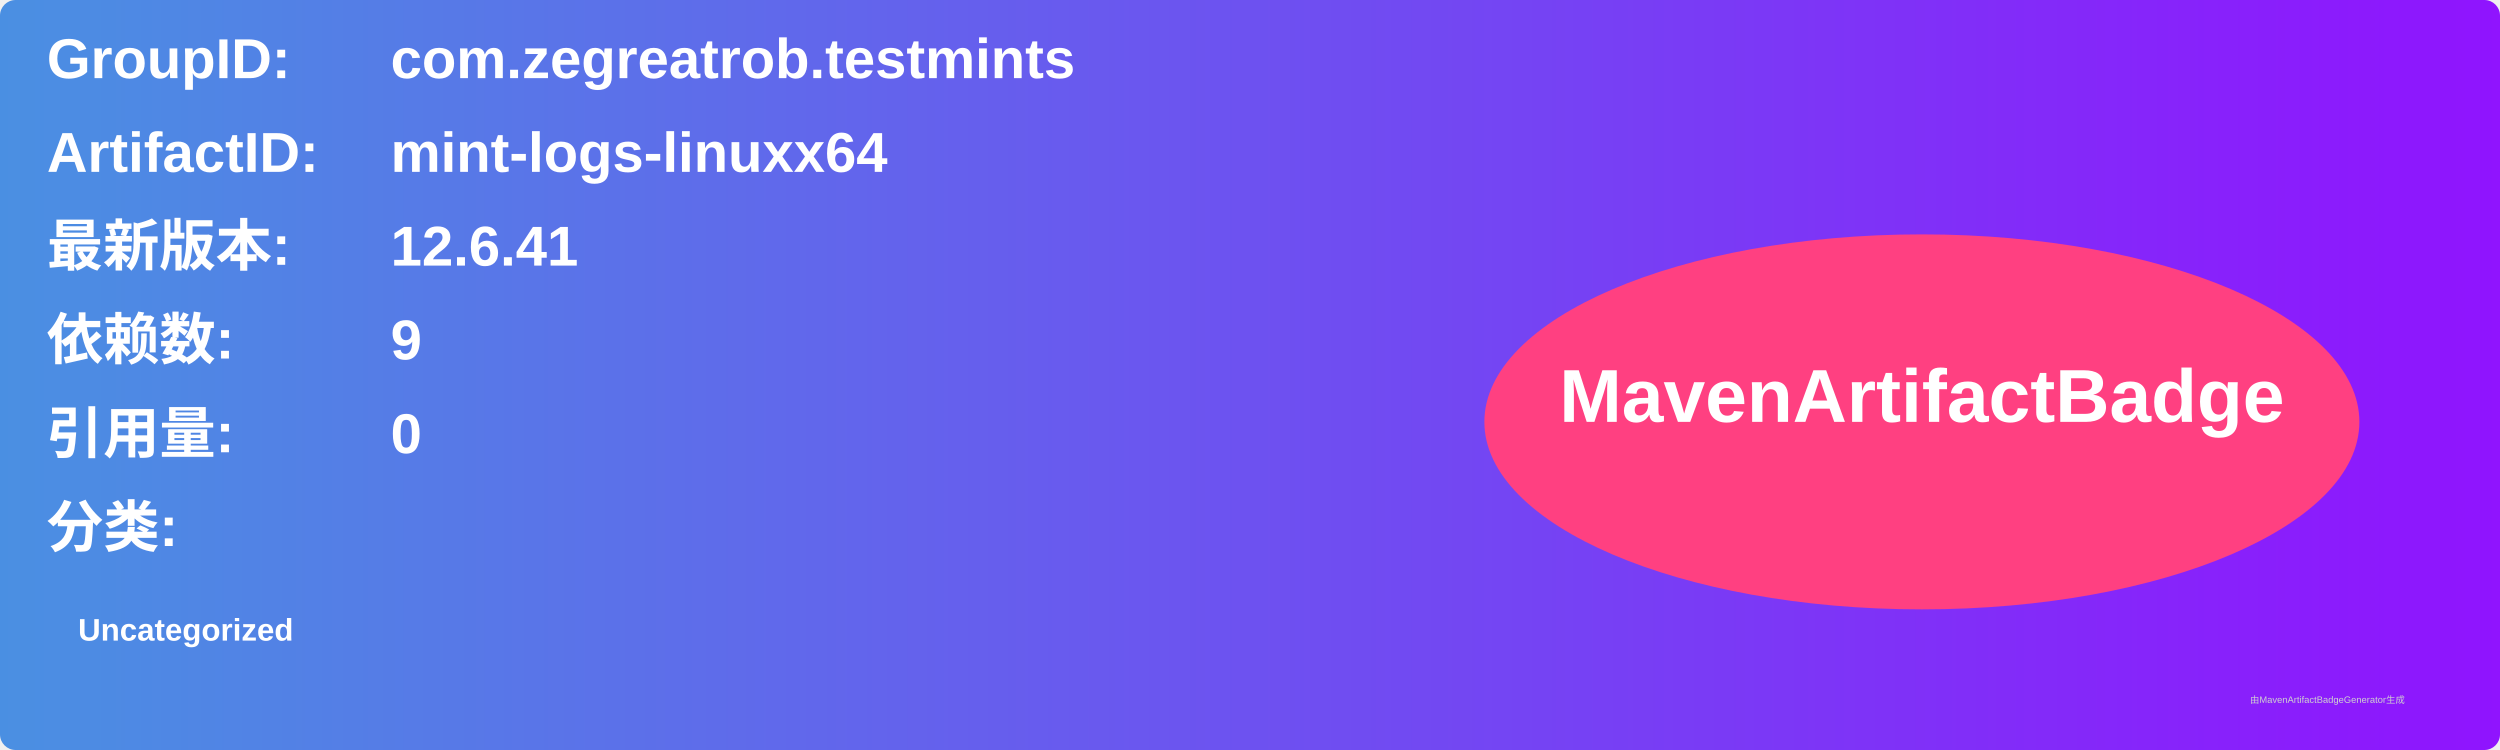
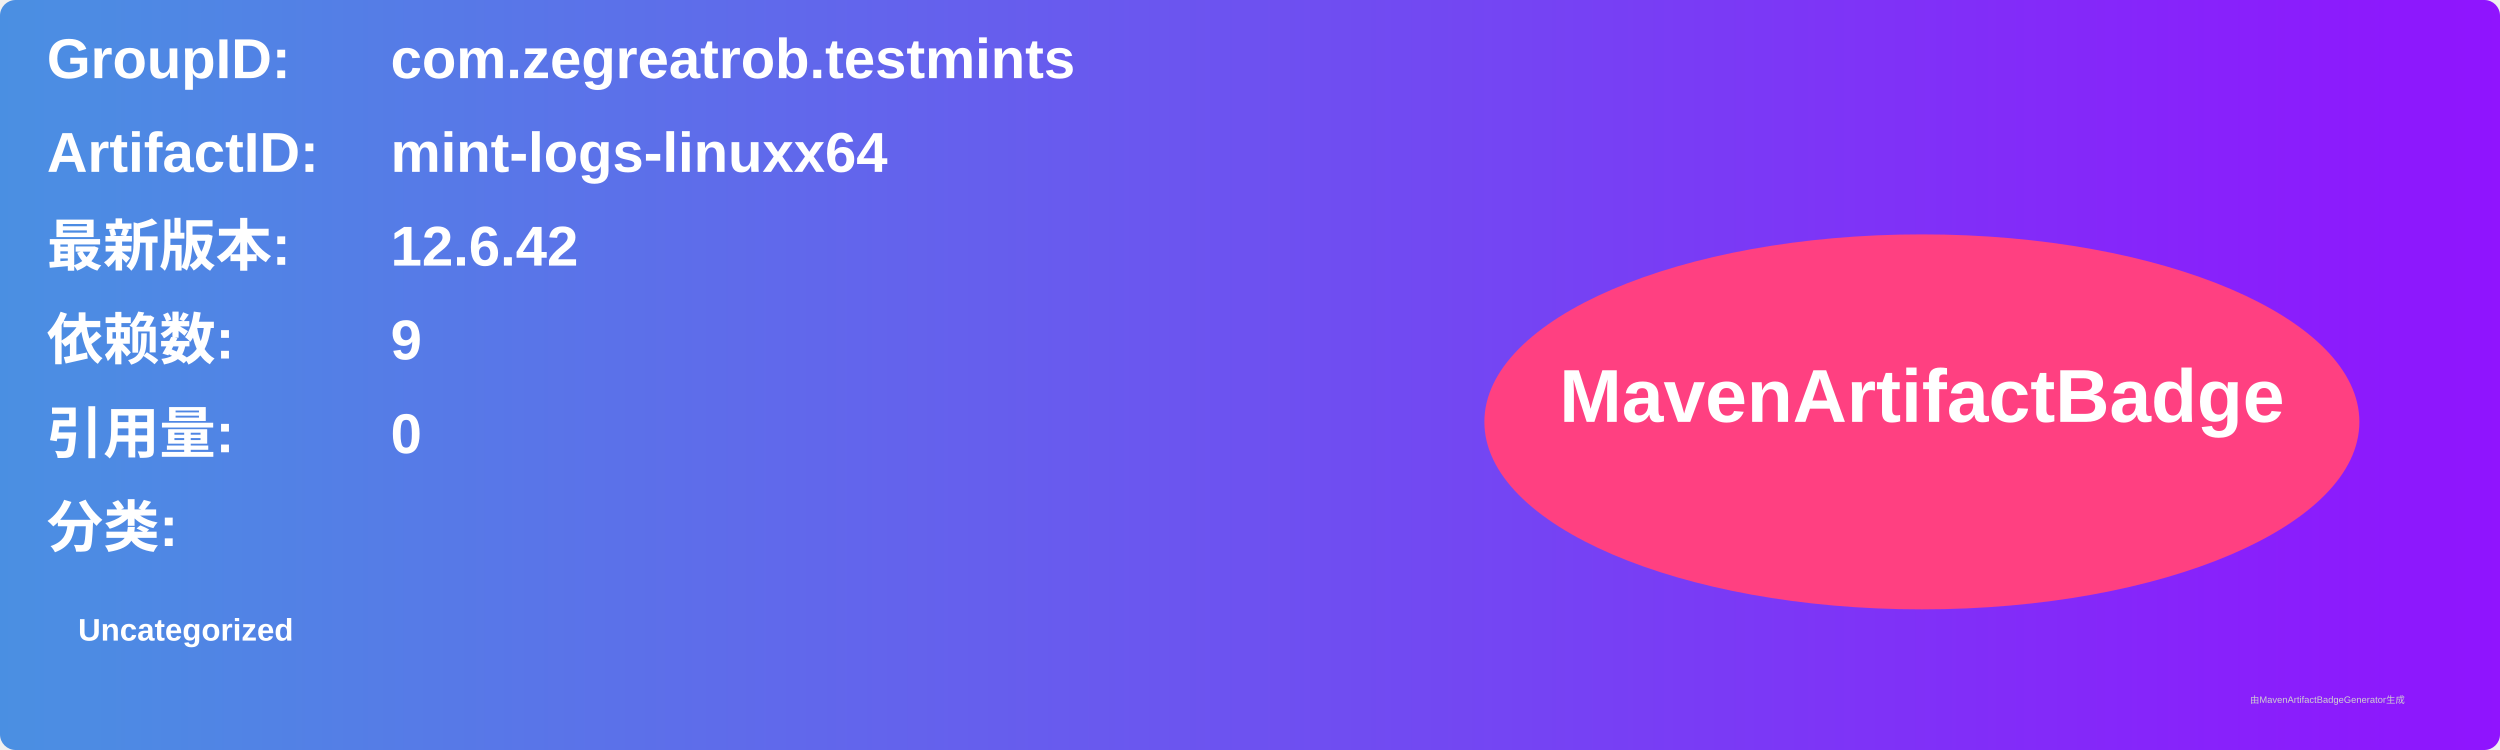
<svg xmlns="http://www.w3.org/2000/svg" width="800" height="240" viewBox="0 0 800 240">
  <linearGradient id="grad" x1="0%" y1="0%" x2="100%" y2="0%">
    <stop offset="0%" stop-color="#4a90e2" />
    <stop offset="100%" stop-color="#9013fe" />
  </linearGradient>
  <rect width="100%" height="100%" rx="5" ry="5" fill="url(#grad)" />
  <g transform="translate(15, 15)">
    <text x="0" y="10" font-family="Arial" font-size="18" fill="white" font-weight="bold" width="260">GroupID:</text>
    <text x="110" y="10" font-family="Arial" font-size="18" fill="white" font-weight="bold" width="460">com.zegreatrob.testmints</text>
    <text x="0" y="40" font-family="Arial" font-size="18" fill="white" font-weight="bold" width="260">ArtifactID:</text>
    <text x="110" y="40" font-family="Arial" font-size="18" fill="white" font-weight="bold" width="460">mint-logs-linuxx64</text>
    <text x="0" y="70" font-family="Arial" font-size="18" fill="white" font-weight="bold">最新版本:</text>
    <text x="110" y="70" font-family="Arial" font-size="18" fill="white" font-weight="bold">
-       <tspan font-weight="bold">12.6.41</tspan>
+       <tspan font-weight="bold">12.6.42</tspan>
    </text>
    <text x="0" y="100" font-family="Arial" font-size="18" fill="white" font-weight="bold">依赖数: </text>
    <text x="110" y="100" font-family="Arial" font-size="18" fill="white">
      <tspan font-weight="bold">9</tspan>
    </text>
    <text x="0" y="130" font-family="Arial" font-size="18" fill="white" font-weight="bold">引用量: </text>
    <text x="110" y="130" font-family="Arial" font-size="18" fill="white">
      <tspan font-weight="bold">0</tspan>
    </text>
    <text x="0" y="160" font-family="Arial" font-size="18" fill="white" font-weight="bold">分类:</text>
    <text x="10" y="190" font-family="Arial" font-size="10" fill="white">
      <tspan font-weight="bold">Uncategorized</tspan>
    </text>
    <ellipse cx="600" cy="120" rx="140" ry="60" fill="#ff4081" />
    <text x="600" y="120" text-anchor="middle" font-family="Arial" font-size="24" fill="white" font-weight="bold">MavenArtifactBadge</text>
  </g>
  <text x="720" y="225" font-family="Arial" font-size="3" fill="#d0d0d0">由MavenArtifactBadgeGenerator生成</text>
</svg>
